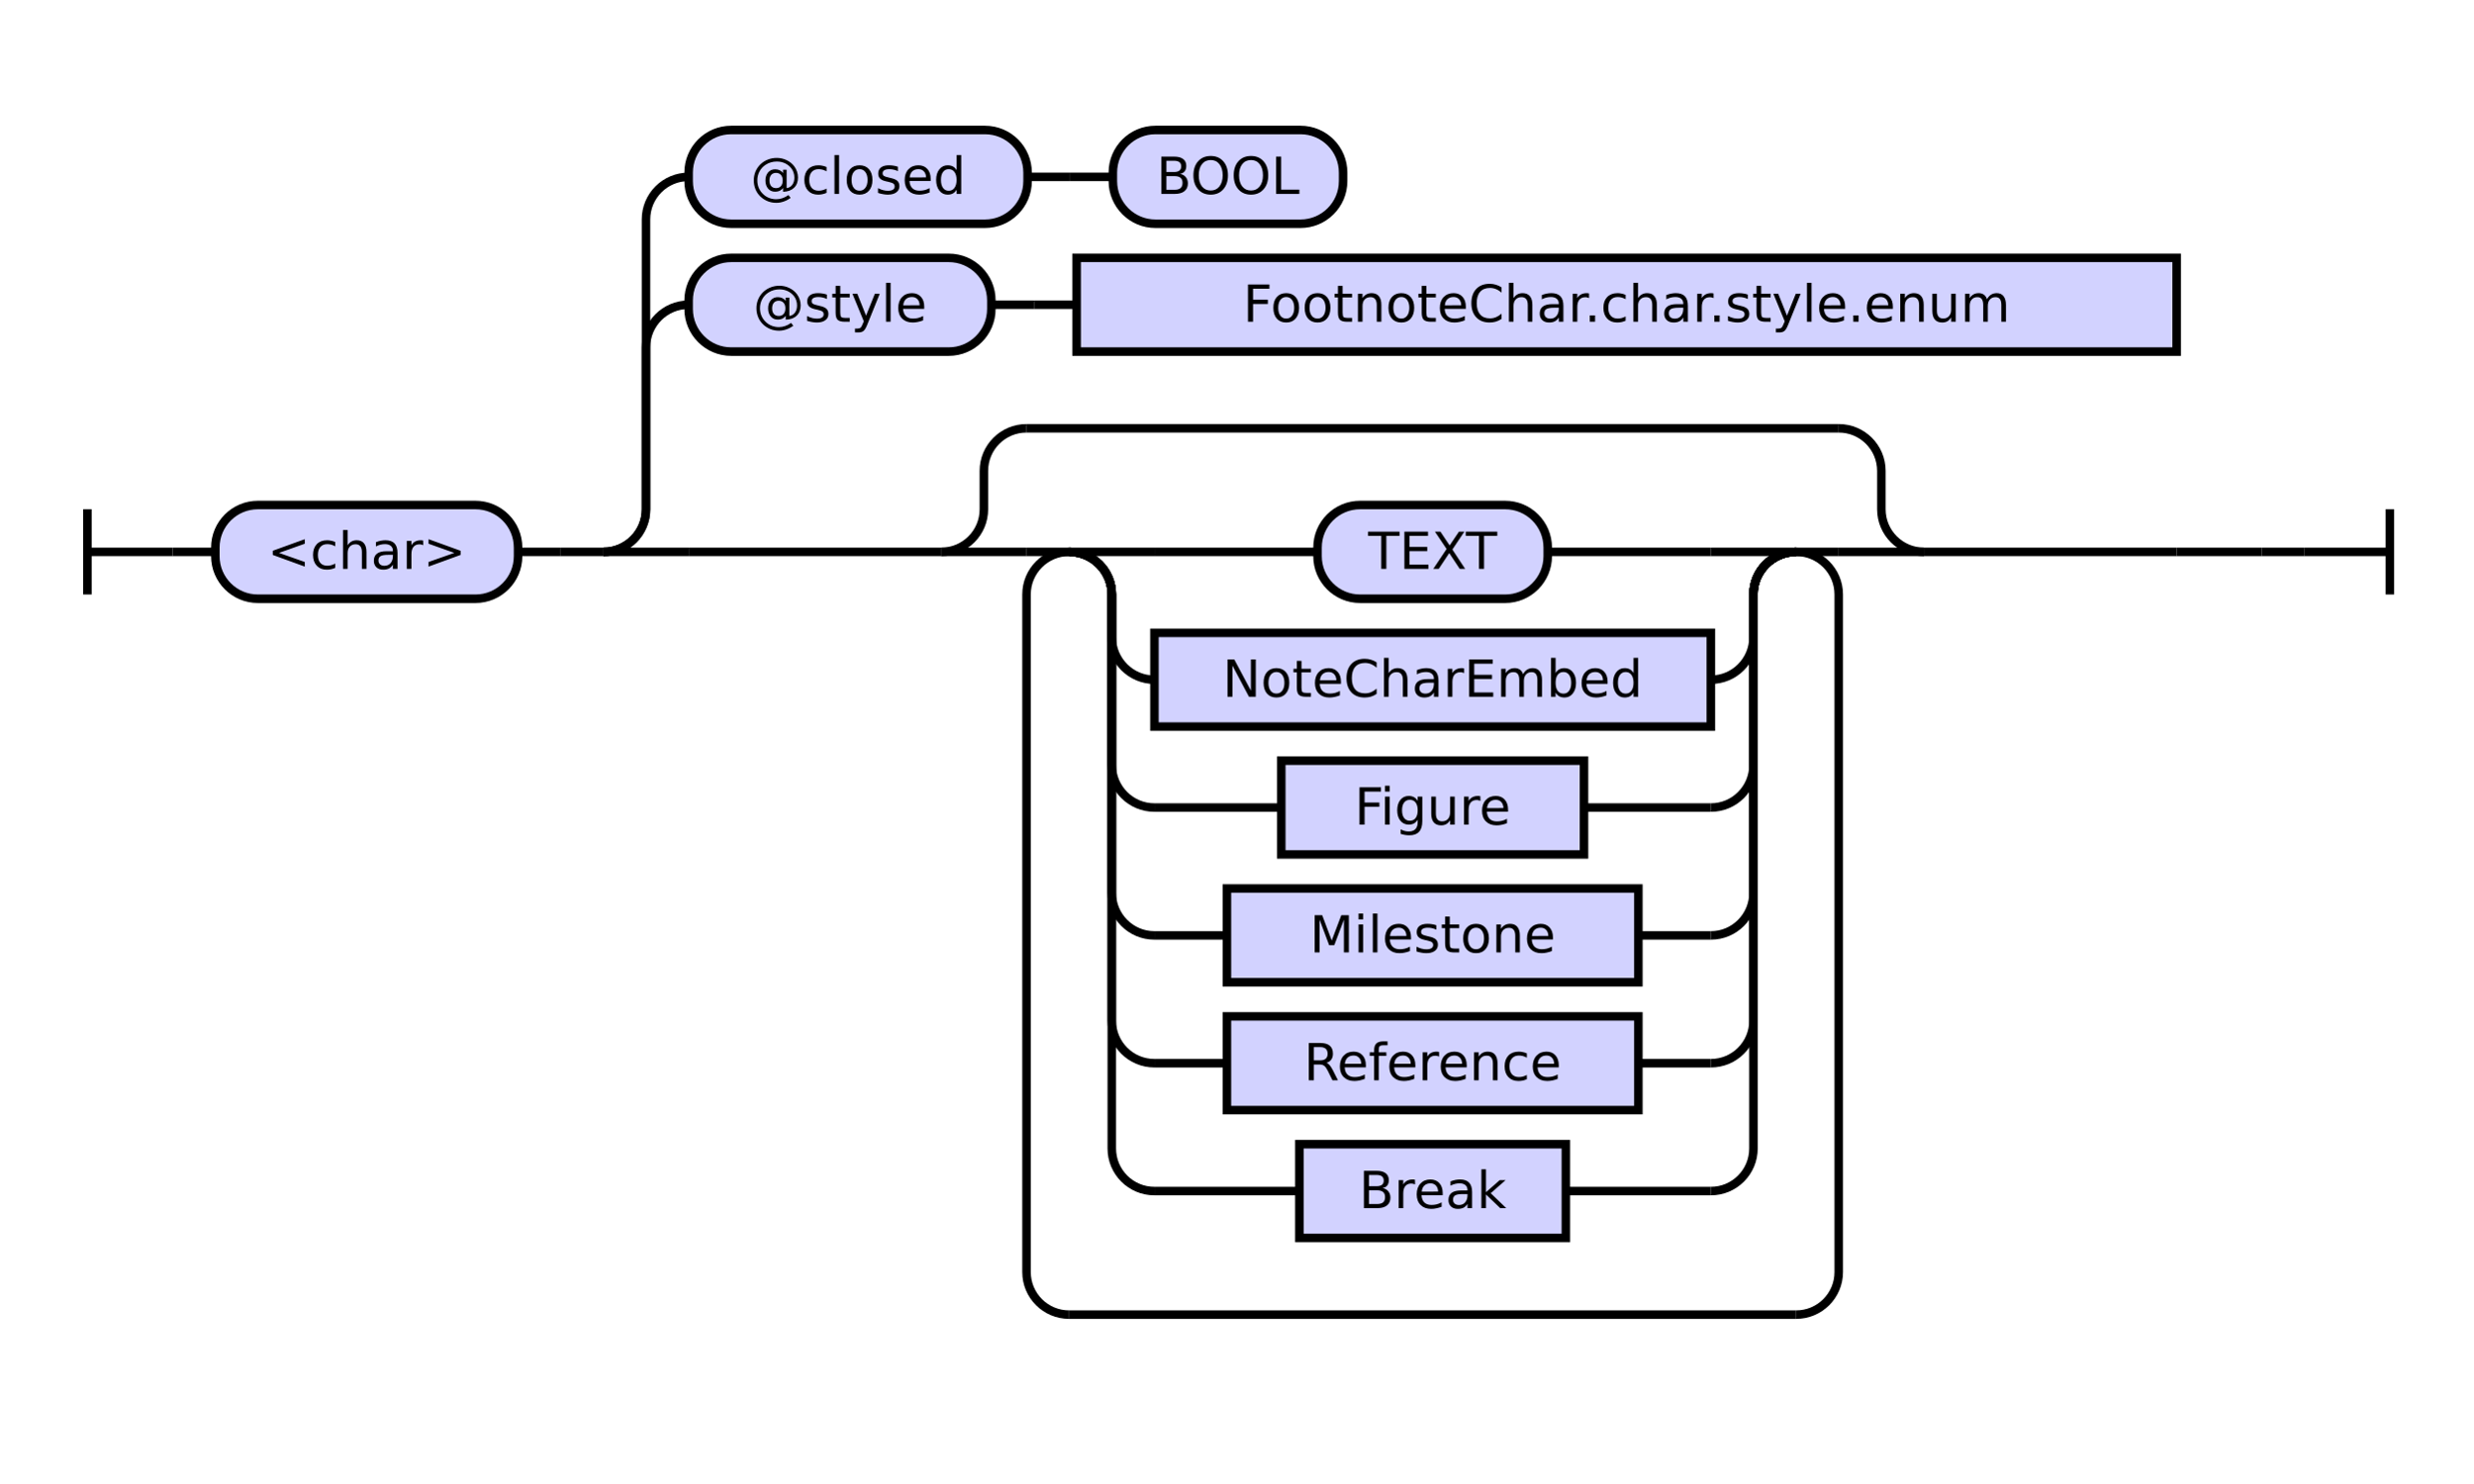
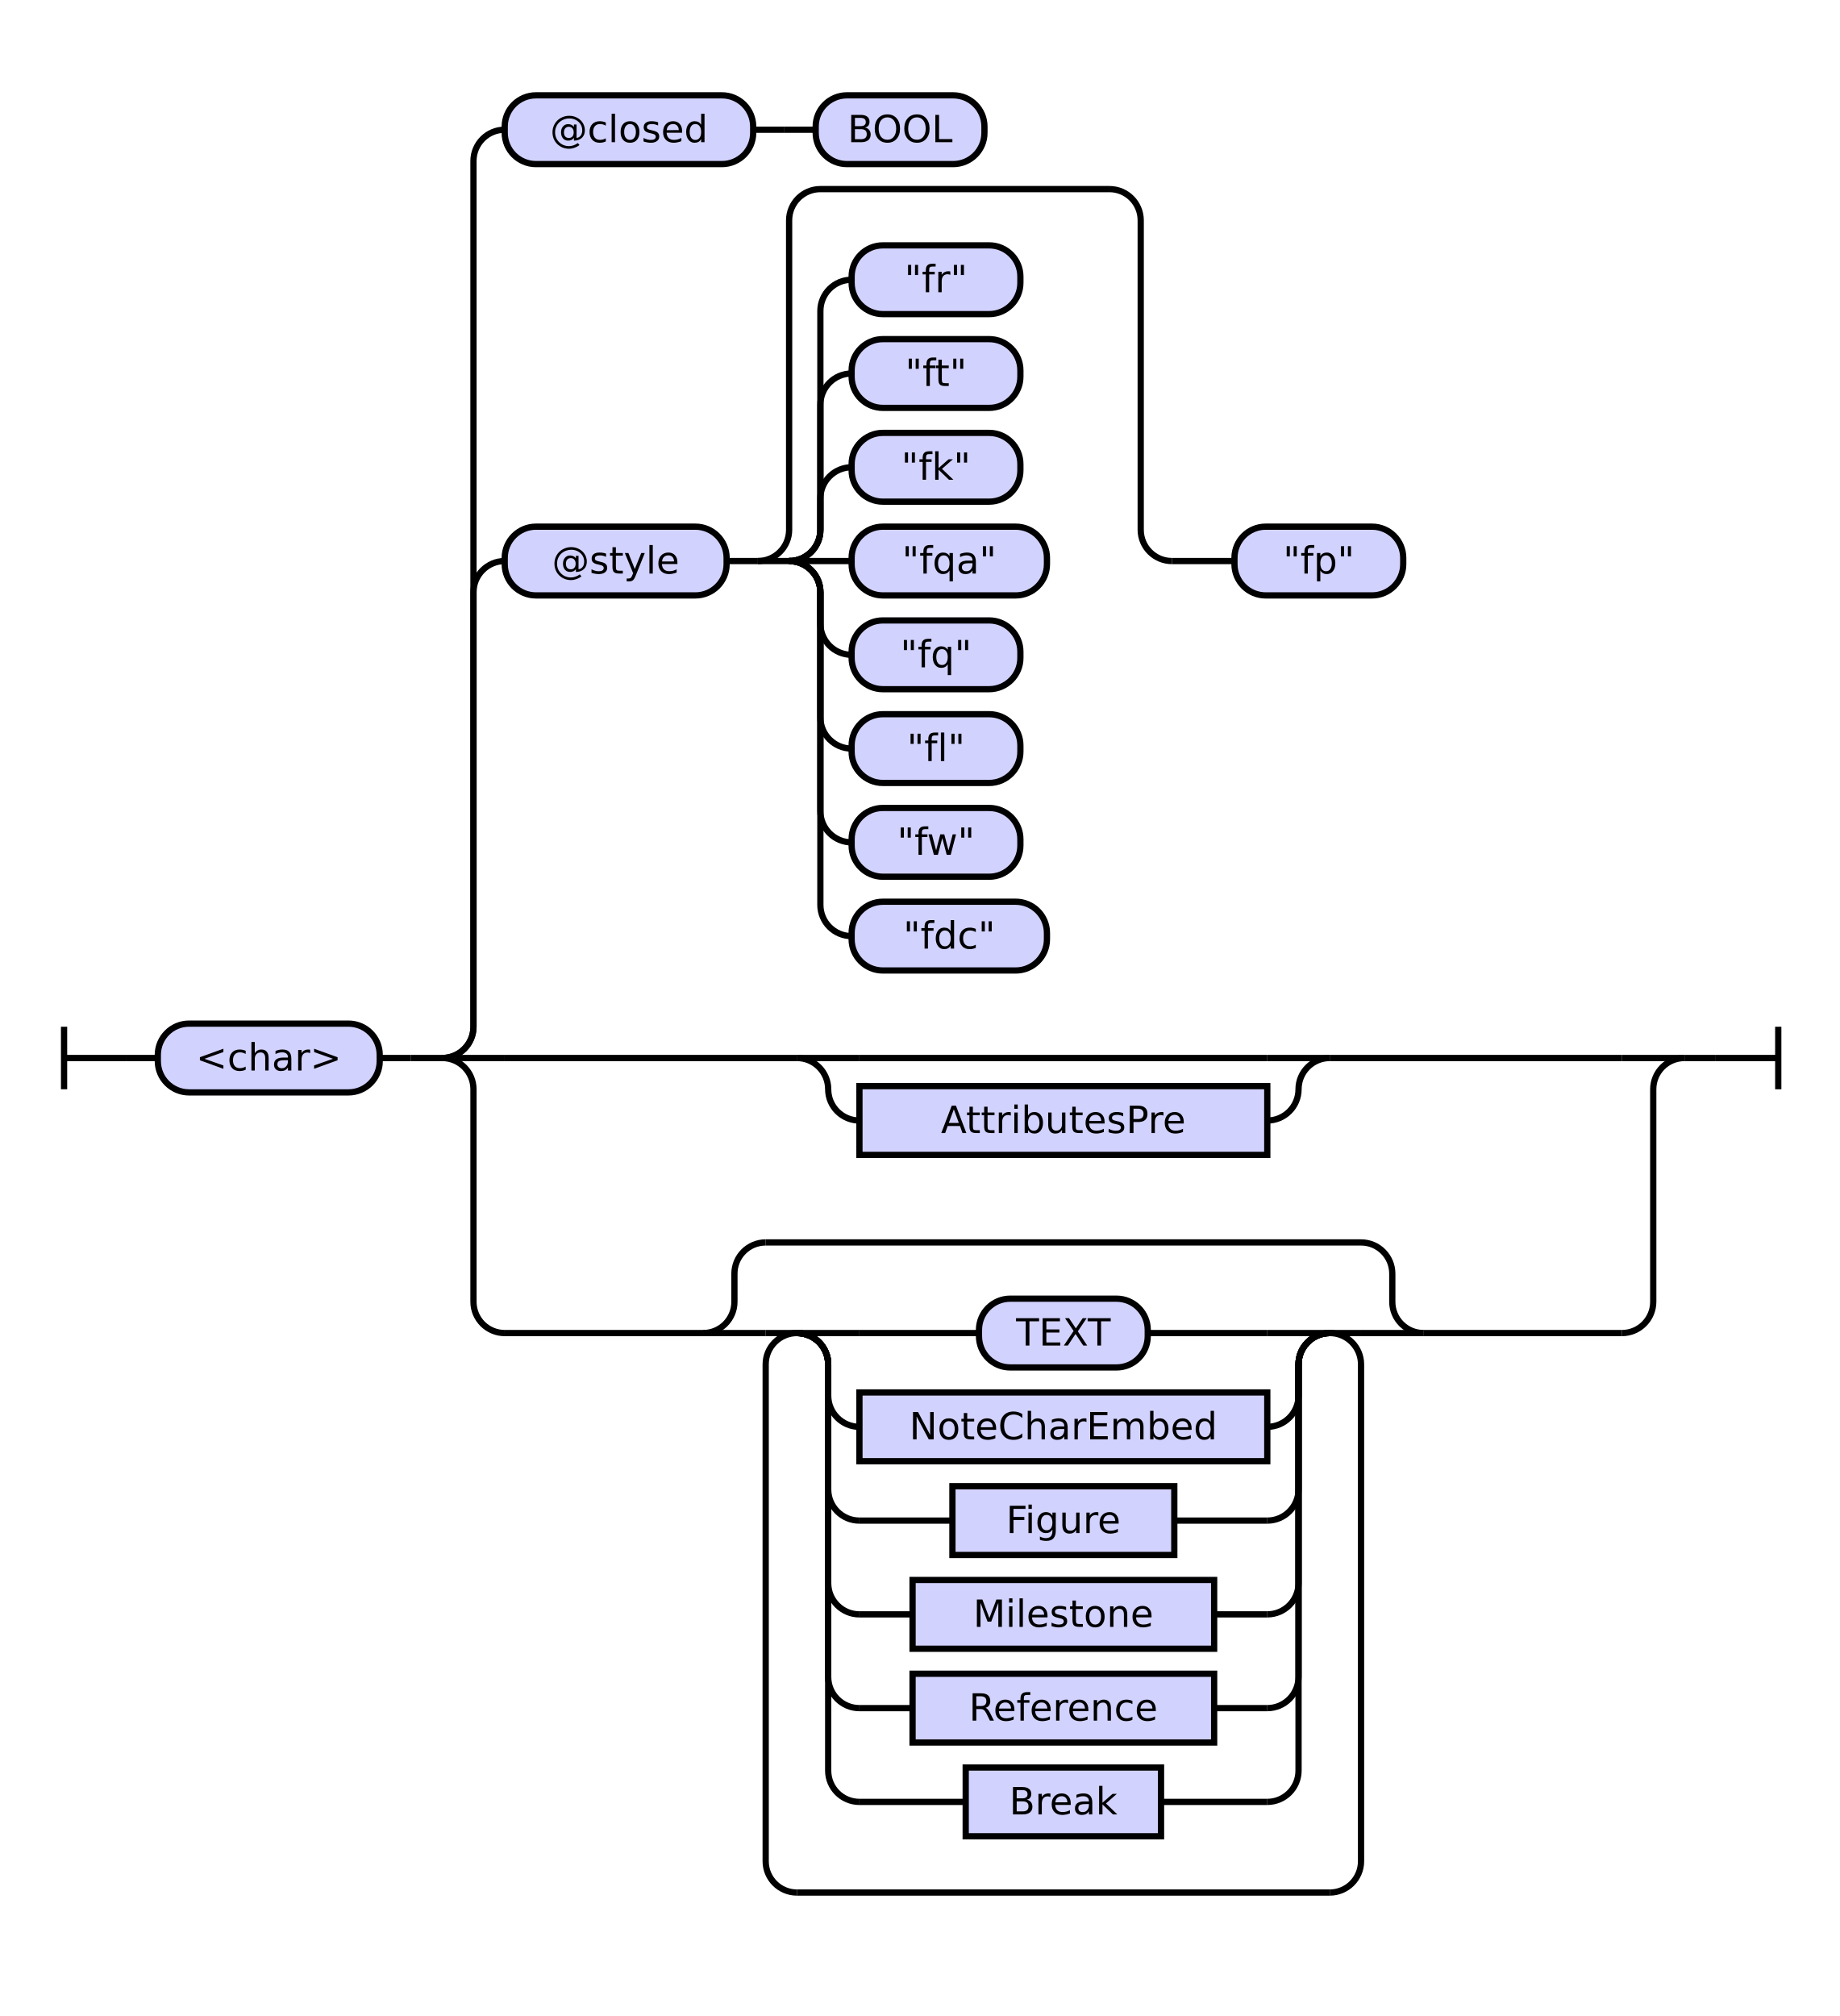
- <svg xmlns="http://www.w3.org/2000/svg" class="railroad-diagram" height="348" viewBox="0 0 580.0 348" width="580.0">
+ <svg xmlns="http://www.w3.org/2000/svg" class="railroad-diagram" height="645" viewBox="0 0 588.5 645" width="588.5">
  <g transform="translate(.5 .5)">
    <style>/*  */

    svg.railroad-diagram {
        background-color: hsl(30,20%,95%);
    }
    svg.railroad-diagram path {
        stroke-width: 2;
        stroke: black;
        fill: none;
    }
    svg.railroad-diagram text {
        font-size: 12px;
        text-anchor: middle;
        font-family: DejaVu Sans;
    }
    svg.railroad-diagram text.label {
        text-anchor:start;
    }
    svg.railroad-diagram text.comment {
        font-family: DejaVu Sans;
        font-size: 14px;
    }
    svg.railroad-diagram rect{
        stroke-width: 2;
        stroke: black;
        fill: rgb(210, 210, 255);
    }
    svg.railroad-diagram rect.group-box {
        stroke: gray;
        stroke-dasharray: 10 5;
        fill: none;
    }
    .terminal {
        font-family: DejaVu Sans;
    }
    svg.railroad-diagram g.altterminal rect {
        fill: rgb(251, 252, 207)
    }

/*  */
</style>
    <g>
-       <path d="M 20 119 v 20 m 0 -10 h 20" />
+       <path d="M 20 328 v 20 m 0 -10 h 20" />
    </g>
-     <path d="M 40 129 h 10" />
+     <path d="M 40 338 h 10" />
    <g>
-       <path d="M 50 129 h 0.0" />
-       <path d="M 530.0 129 h 0.0" />
+       <path d="M 50 338 h 0.0" />
+       <path d="M 538.5 338 h 0.0" />
      <g>
-         <path d="M 50.0 129 h 0.0" />
-         <path d="M 530.0 129 h 0.0" />
+         <path d="M 50.0 338 h 0.0" />
+         <path d="M 538.5 338 h 0.0" />
        <g class="terminal ">
-           <path d="M 50.0 129 h 0.0" />
-           <path d="M 121.0 129 h 0.0" />
-           <rect height="22" rx="10" ry="10" width="71.0" x="50.0" y="118" />
-           <text x="85.5" y="133">&lt;char&gt;</text>
+           <path d="M 50.0 338 h 0.0" />
+           <path d="M 121.0 338 h 0.0" />
+           <rect height="22" rx="10" ry="10" width="71.0" x="50.0" y="327" />
+           <text x="85.5" y="342">&lt;char&gt;</text>
        </g>
-         <path d="M 121.0 129 h 10" />
-         <path d="M 131.0 129 h 10" />
+         <path d="M 121.0 338 h 10" />
+         <path d="M 131.0 338 h 10" />
        <g>
-           <path d="M 141.0 129 h 0.0" />
-           <path d="M 530.0 129 h 0.0" />
-           <path d="M 141.0 129 a 10 10 0 0 0 10 -10 v -38 a 10 10 0 0 1 10 -10" />
-           <g>
-             <path d="M 161.0 71 h 0.0" />
-             <path d="M 510.0 71 h 0.0" />
+           <path d="M 141.0 338 h 0.0" />
+           <path d="M 538.5 338 h 0.0" />
+           <path d="M 141.0 338 a 10 10 0 0 0 10 -10 v -139 a 10 10 0 0 1 10 -10" />
+           <g>
+             <path d="M 161.0 179 h 0.0" />
+             <path d="M 518.5 179 h 0.0" />
            <g class="terminal ">
-               <path d="M 161.0 71 h 0.0" />
-               <path d="M 232.0 71 h 0.0" />
-               <rect height="22" rx="10" ry="10" width="71.0" x="161.0" y="60" />
-               <text x="196.5" y="75">@style</text>
-             </g>
-             <path d="M 232.0 71 h 10" />
-             <path d="M 242.0 71 h 10" />
-             <g class="non-terminal ">
-               <path d="M 252.0 71 h 0.0" />
-               <path d="M 510.0 71 h 0.0" />
-               <rect height="22" width="258.0" x="252.0" y="60" />
-               <text x="381.0" y="75">FootnoteChar.char.style.enum</text>
-             </g>
-           </g>
-           <path d="M 141.0 129 a 10 10 0 0 0 10 -10 v -68 a 10 10 0 0 1 10 -10" />
+               <path d="M 161.0 179 h 0.0" />
+               <path d="M 232.0 179 h 0.0" />
+               <rect height="22" rx="10" ry="10" width="71.0" x="161.0" y="168" />
+               <text x="196.5" y="183">@style</text>
+             </g>
+             <path d="M 232.0 179 h 10" />
+             <g>
+               <path d="M 242.0 179 h 0.0" />
+               <path d="M 518.5 179 h 0.0" />
+               <path d="M 242.0 179 a 10 10 0 0 0 10 -10 v -99 a 10 10 0 0 1 10 -10 h 92.5" />
+               <path d="M 242.0 179 h 10" />
+               <g>
+                 <path d="M 252.0 179 h 0.0" />
+                 <path d="M 252.0 179 a 10 10 0 0 0 10 -10 v -10 a 10 10 0 0 1 10 -10" />
+                 <g class="terminal ">
+                   <path d="M 272.0 149 h 0.0" />
+                   <path d="M 326.0 149 h 0.0" />
+                   <rect height="22" rx="10" ry="10" width="54.0" x="272.0" y="138" />
+                   <text x="299.0" y="153">"fk"</text>
+                 </g>
+                 <path d="M 252.0 179 a 10 10 0 0 0 10 -10 v -40 a 10 10 0 0 1 10 -10" />
+                 <g class="terminal ">
+                   <path d="M 272.0 119 h 0.0" />
+                   <path d="M 326.0 119 h 0.0" />
+                   <rect height="22" rx="10" ry="10" width="54.0" x="272.0" y="108" />
+                   <text x="299.0" y="123">"ft"</text>
+                 </g>
+                 <path d="M 252.0 179 a 10 10 0 0 0 10 -10 v -70 a 10 10 0 0 1 10 -10" />
+                 <g class="terminal ">
+                   <path d="M 272.0 89 h 0.0" />
+                   <path d="M 326.0 89 h 0.0" />
+                   <rect height="22" rx="10" ry="10" width="54.0" x="272.0" y="78" />
+                   <text x="299.0" y="93">"fr"</text>
+                 </g>
+                 <path d="M 252.0 179 h 20" />
+                 <g class="terminal ">
+                   <path d="M 272.0 179 h 0.0" />
+                   <path d="M 334.5 179 h 0.0" />
+                   <rect height="22" rx="10" ry="10" width="62.5" x="272.0" y="168" />
+                   <text x="303.25" y="183">"fqa"</text>
+                 </g>
+                 <path d="M 252.0 179 a 10 10 0 0 1 10 10 v 10 a 10 10 0 0 0 10 10" />
+                 <g class="terminal ">
+                   <path d="M 272.0 209 h 0.0" />
+                   <path d="M 326.0 209 h 0.0" />
+                   <rect height="22" rx="10" ry="10" width="54.0" x="272.0" y="198" />
+                   <text x="299.0" y="213">"fq"</text>
+                 </g>
+                 <path d="M 252.0 179 a 10 10 0 0 1 10 10 v 40 a 10 10 0 0 0 10 10" />
+                 <g class="terminal ">
+                   <path d="M 272.0 239 h 0.0" />
+                   <path d="M 326.0 239 h 0.0" />
+                   <rect height="22" rx="10" ry="10" width="54.0" x="272.0" y="228" />
+                   <text x="299.0" y="243">"fl"</text>
+                 </g>
+                 <path d="M 252.0 179 a 10 10 0 0 1 10 10 v 70 a 10 10 0 0 0 10 10" />
+                 <g class="terminal ">
+                   <path d="M 272.0 269 h 0.0" />
+                   <path d="M 326.0 269 h 0.0" />
+                   <rect height="22" rx="10" ry="10" width="54.0" x="272.0" y="258" />
+                   <text x="299.0" y="273">"fw"</text>
+                 </g>
+                 <path d="M 252.0 179 a 10 10 0 0 1 10 10 v 100 a 10 10 0 0 0 10 10" />
+                 <g class="terminal ">
+                   <path d="M 272.0 299 h 0.0" />
+                   <path d="M 334.5 299 h 0.0" />
+                   <rect height="22" rx="10" ry="10" width="62.5" x="272.0" y="288" />
+                   <text x="303.25" y="303">"fdc"</text>
+                 </g>
+               </g>
+               <path d="M 354.5 60 a 10 10 0 0 1 10 10 v 99 a 10 10 0 0 0 10 10" />
+               <g>
+                 <path d="M 374.5 179 h 0.0" />
+                 <path d="M 374.5 179 h 20" />
+                 <g class="terminal ">
+                   <path d="M 394.5 179 h 0.0" />
+                   <path d="M 448.5 179 h 0.0" />
+                   <rect height="22" rx="10" ry="10" width="54.0" x="394.5" y="168" />
+                   <text x="421.5" y="183">"fp"</text>
+                 </g>
+               </g>
+             </g>
+           </g>
+           <path d="M 141.0 338 a 10 10 0 0 0 10 -10 v -277 a 10 10 0 0 1 10 -10" />
          <g>
            <path d="M 161.0 41 h 0.0" />
            <path d="M 314.5 41 h 0.0" />
            <g class="terminal ">
              <path d="M 161.0 41 h 0.0" />
              <path d="M 240.5 41 h 0.0" />
              <rect height="22" rx="10" ry="10" width="79.5" x="161.0" y="30" />
              <text x="200.75" y="45">@closed</text>
            </g>
            <path d="M 240.5 41 h 10" />
            <path d="M 250.5 41 h 10" />
            <g class="terminal ">
              <path d="M 260.5 41 h 0.0" />
              <path d="M 314.5 41 h 0.0" />
              <rect height="22" rx="10" ry="10" width="54.0" x="260.5" y="30" />
              <text x="287.5" y="45">BOOL</text>
            </g>
          </g>
-           <path d="M 141.0 129 h 20" />
-           <g>
-             <path d="M 161.0 129 h 59.25" />
-             <path d="M 450.75 129 h 59.25" />
-             <path d="M 220.25 129 a 10 10 0 0 0 10 -10 v -9 a 10 10 0 0 1 10 -10" />
-             <g>
-               <path d="M 240.25 100 h 190.5" />
-             </g>
-             <path d="M 430.75 100 a 10 10 0 0 1 10 10 v 9 a 10 10 0 0 0 10 10" />
-             <path d="M 220.25 129 h 20" />
-             <g>
-               <path d="M 240.25 129 h 0.0" />
-               <path d="M 430.75 129 h 0.0" />
-               <path d="M 240.25 129 h 10" />
-               <g>
-                 <path d="M 250.25 129 h 0.0" />
-                 <path d="M 420.75 129 h 0.0" />
-                 <path d="M 250.25 129 h 20" />
-                 <g class="terminal ">
-                   <path d="M 270.25 129 h 38.25" />
-                   <path d="M 362.5 129 h 38.25" />
-                   <rect height="22" rx="10" ry="10" width="54.0" x="308.5" y="118" />
-                   <text x="335.5" y="133">TEXT</text>
-                 </g>
-                 <path d="M 400.75 129 h 20" />
-                 <path d="M 250.25 129 a 10 10 0 0 1 10 10 v 10 a 10 10 0 0 0 10 10" />
-                 <g class="non-terminal ">
-                   <path d="M 270.25 159 h 0.0" />
-                   <path d="M 400.75 159 h 0.0" />
-                   <rect height="22" width="130.5" x="270.25" y="148" />
-                   <text x="335.5" y="163">NoteCharEmbed</text>
-                 </g>
-                 <path d="M 400.75 159 a 10 10 0 0 0 10 -10 v -10 a 10 10 0 0 1 10 -10" />
-                 <path d="M 250.25 129 a 10 10 0 0 1 10 10 v 40 a 10 10 0 0 0 10 10" />
-                 <g class="non-terminal ">
-                   <path d="M 270.25 189 h 29.75" />
-                   <path d="M 371.0 189 h 29.75" />
-                   <rect height="22" width="71.0" x="300.0" y="178" />
-                   <text x="335.5" y="193">Figure</text>
-                 </g>
-                 <path d="M 400.75 189 a 10 10 0 0 0 10 -10 v -40 a 10 10 0 0 1 10 -10" />
-                 <path d="M 250.25 129 a 10 10 0 0 1 10 10 v 70 a 10 10 0 0 0 10 10" />
-                 <g class="non-terminal ">
-                   <path d="M 270.25 219 h 17.0" />
-                   <path d="M 383.75 219 h 17.0" />
-                   <rect height="22" width="96.5" x="287.25" y="208" />
-                   <text x="335.5" y="223">Milestone</text>
-                 </g>
-                 <path d="M 400.75 219 a 10 10 0 0 0 10 -10 v -70 a 10 10 0 0 1 10 -10" />
-                 <path d="M 250.25 129 a 10 10 0 0 1 10 10 v 100 a 10 10 0 0 0 10 10" />
-                 <g class="non-terminal ">
-                   <path d="M 270.25 249 h 17.0" />
-                   <path d="M 383.75 249 h 17.0" />
-                   <rect height="22" width="96.5" x="287.25" y="238" />
-                   <text x="335.5" y="253">Reference</text>
-                 </g>
-                 <path d="M 400.75 249 a 10 10 0 0 0 10 -10 v -100 a 10 10 0 0 1 10 -10" />
-                 <path d="M 250.25 129 a 10 10 0 0 1 10 10 v 130 a 10 10 0 0 0 10 10" />
-                 <g class="non-terminal ">
-                   <path d="M 270.25 279 h 34.0" />
-                   <path d="M 366.75 279 h 34.0" />
-                   <rect height="22" width="62.5" x="304.25" y="268" />
-                   <text x="335.5" y="283">Break</text>
-                 </g>
-                 <path d="M 400.75 279 a 10 10 0 0 0 10 -10 v -130 a 10 10 0 0 1 10 -10" />
-               </g>
-               <path d="M 420.75 129 h 10" />
-               <path d="M 250.25 129 a 10 10 0 0 0 -10 10 v 159 a 10 10 0 0 0 10 10" />
-               <g>
-                 <path d="M 250.25 308 h 170.5" />
-               </g>
-               <path d="M 420.75 308 a 10 10 0 0 0 10 -10 v -159 a 10 10 0 0 0 -10 -10" />
-             </g>
-             <path d="M 430.75 129 h 20" />
-           </g>
-           <path d="M 510.0 129 h 20" />
+           <path d="M 141.0 338 h 20" />
+           <g>
+             <path d="M 161.0 338 h 93.5" />
+             <path d="M 425.0 338 h 93.5" />
+             <g>
+               <path d="M 254.5 338 h 0.0" />
+               <path d="M 425.0 338 h 0.0" />
+               <path d="M 254.5 338 h 20" />
+               <g>
+                 <path d="M 274.5 338 h 130.5" />
+               </g>
+               <path d="M 405.0 338 h 20" />
+               <path d="M 254.5 338 a 10 10 0 0 1 10 10 v 0 a 10 10 0 0 0 10 10" />
+               <g class="non-terminal ">
+                 <path d="M 274.5 358 h 0.0" />
+                 <path d="M 405.0 358 h 0.0" />
+                 <rect height="22" width="130.5" x="274.5" y="347" />
+                 <text x="339.75" y="362">AttributesPre</text>
+               </g>
+               <path d="M 405.0 358 a 10 10 0 0 0 10 -10 v 0 a 10 10 0 0 1 10 -10" />
+             </g>
+           </g>
+           <path d="M 518.5 338 h 20" />
+           <path d="M 141.0 338 a 10 10 0 0 1 10 10 v 68 a 10 10 0 0 0 10 10" />
+           <g>
+             <path d="M 161.0 426 h 63.5" />
+             <path d="M 455.0 426 h 63.5" />
+             <path d="M 224.5 426 a 10 10 0 0 0 10 -10 v -9 a 10 10 0 0 1 10 -10" />
+             <g>
+               <path d="M 244.5 397 h 190.5" />
+             </g>
+             <path d="M 435.0 397 a 10 10 0 0 1 10 10 v 9 a 10 10 0 0 0 10 10" />
+             <path d="M 224.5 426 h 20" />
+             <g>
+               <path d="M 244.5 426 h 0.0" />
+               <path d="M 435.0 426 h 0.0" />
+               <path d="M 244.5 426 h 10" />
+               <g>
+                 <path d="M 254.5 426 h 0.0" />
+                 <path d="M 425.0 426 h 0.0" />
+                 <g>
+                   <path d="M 254.5 426 h 0.0" />
+                   <path d="M 425.0 426 h 0.0" />
+                   <path d="M 254.5 426 h 20" />
+                   <g class="terminal ">
+                     <path d="M 274.5 426 h 38.25" />
+                     <path d="M 366.75 426 h 38.25" />
+                     <rect height="22" rx="10" ry="10" width="54.0" x="312.75" y="415" />
+                     <text x="339.75" y="430">TEXT</text>
+                   </g>
+                   <path d="M 405.0 426 h 20" />
+                   <path d="M 254.5 426 a 10 10 0 0 1 10 10 v 10 a 10 10 0 0 0 10 10" />
+                   <g class="non-terminal ">
+                     <path d="M 274.5 456 h 0.0" />
+                     <path d="M 405.0 456 h 0.0" />
+                     <rect height="22" width="130.5" x="274.5" y="445" />
+                     <text x="339.75" y="460">NoteCharEmbed</text>
+                   </g>
+                   <path d="M 405.0 456 a 10 10 0 0 0 10 -10 v -10 a 10 10 0 0 1 10 -10" />
+                   <path d="M 254.5 426 a 10 10 0 0 1 10 10 v 40 a 10 10 0 0 0 10 10" />
+                   <g class="non-terminal ">
+                     <path d="M 274.5 486 h 29.75" />
+                     <path d="M 375.25 486 h 29.75" />
+                     <rect height="22" width="71.0" x="304.25" y="475" />
+                     <text x="339.75" y="490">Figure</text>
+                   </g>
+                   <path d="M 405.0 486 a 10 10 0 0 0 10 -10 v -40 a 10 10 0 0 1 10 -10" />
+                   <path d="M 254.5 426 a 10 10 0 0 1 10 10 v 70 a 10 10 0 0 0 10 10" />
+                   <g class="non-terminal ">
+                     <path d="M 274.5 516 h 17.0" />
+                     <path d="M 388.0 516 h 17.0" />
+                     <rect height="22" width="96.5" x="291.5" y="505" />
+                     <text x="339.75" y="520">Milestone</text>
+                   </g>
+                   <path d="M 405.0 516 a 10 10 0 0 0 10 -10 v -70 a 10 10 0 0 1 10 -10" />
+                   <path d="M 254.5 426 a 10 10 0 0 1 10 10 v 100 a 10 10 0 0 0 10 10" />
+                   <g class="non-terminal ">
+                     <path d="M 274.5 546 h 17.0" />
+                     <path d="M 388.0 546 h 17.0" />
+                     <rect height="22" width="96.5" x="291.5" y="535" />
+                     <text x="339.75" y="550">Reference</text>
+                   </g>
+                   <path d="M 405.0 546 a 10 10 0 0 0 10 -10 v -100 a 10 10 0 0 1 10 -10" />
+                   <path d="M 254.5 426 a 10 10 0 0 1 10 10 v 130 a 10 10 0 0 0 10 10" />
+                   <g class="non-terminal ">
+                     <path d="M 274.5 576 h 34.0" />
+                     <path d="M 371.0 576 h 34.0" />
+                     <rect height="22" width="62.5" x="308.5" y="565" />
+                     <text x="339.75" y="580">Break</text>
+                   </g>
+                   <path d="M 405.0 576 a 10 10 0 0 0 10 -10 v -130 a 10 10 0 0 1 10 -10" />
+                 </g>
+               </g>
+               <path d="M 425.0 426 h 10" />
+               <path d="M 254.5 426 a 10 10 0 0 0 -10 10 v 159 a 10 10 0 0 0 10 10" />
+               <g>
+                 <path d="M 254.5 605 h 170.5" />
+               </g>
+               <path d="M 425.0 605 a 10 10 0 0 0 10 -10 v -159 a 10 10 0 0 0 -10 -10" />
+             </g>
+             <path d="M 435.0 426 h 20" />
+           </g>
+           <path d="M 518.5 426 a 10 10 0 0 0 10 -10 v -68 a 10 10 0 0 1 10 -10" />
        </g>
      </g>
    </g>
-     <path d="M 530.0 129 h 10" />
-     <path d="M 540.0 129 h 20 m 0 -10 v 20" />
+     <path d="M 538.5 338 h 10" />
+     <path d="M 548.5 338 h 20 m 0 -10 v 20" />
  </g>
</svg>
